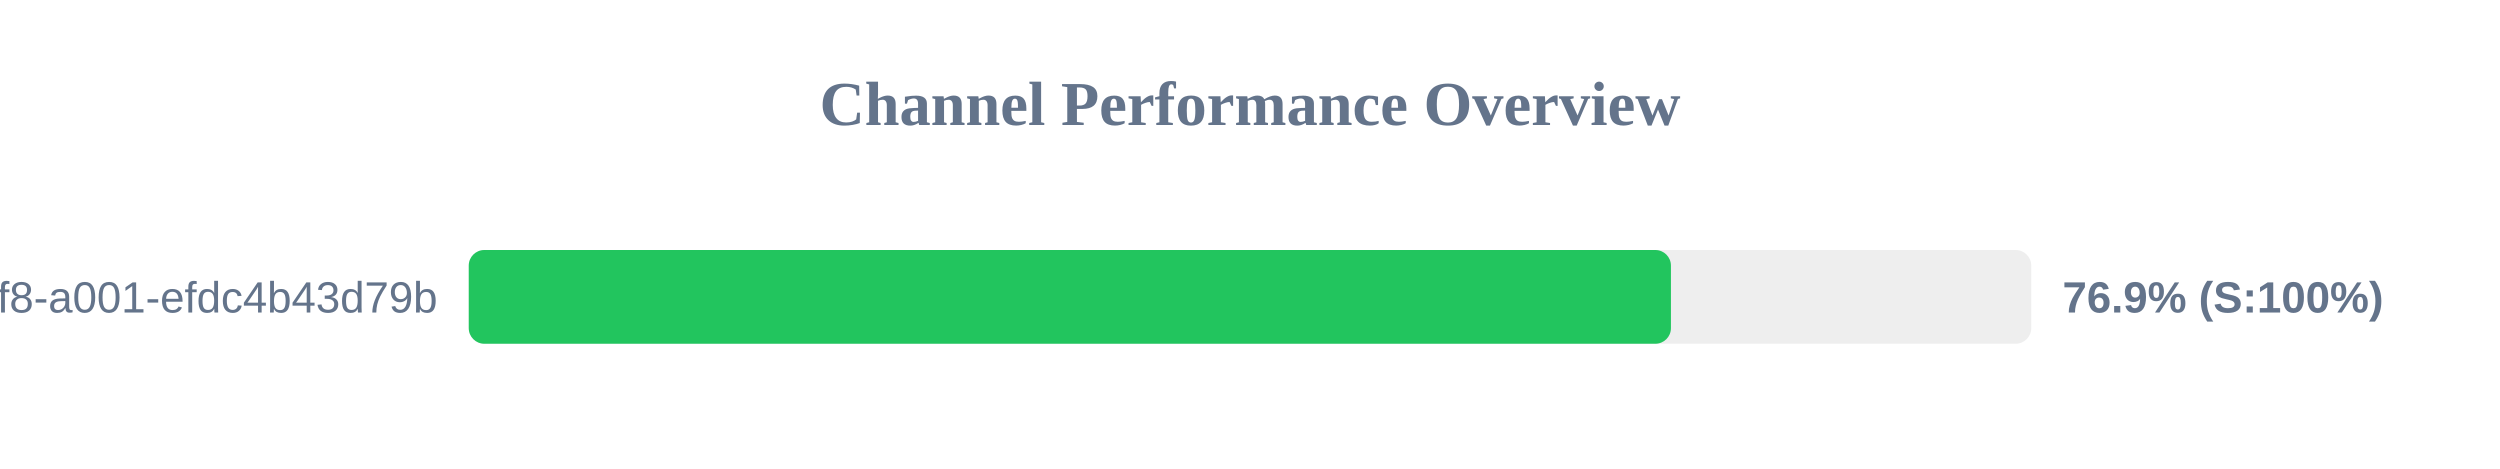
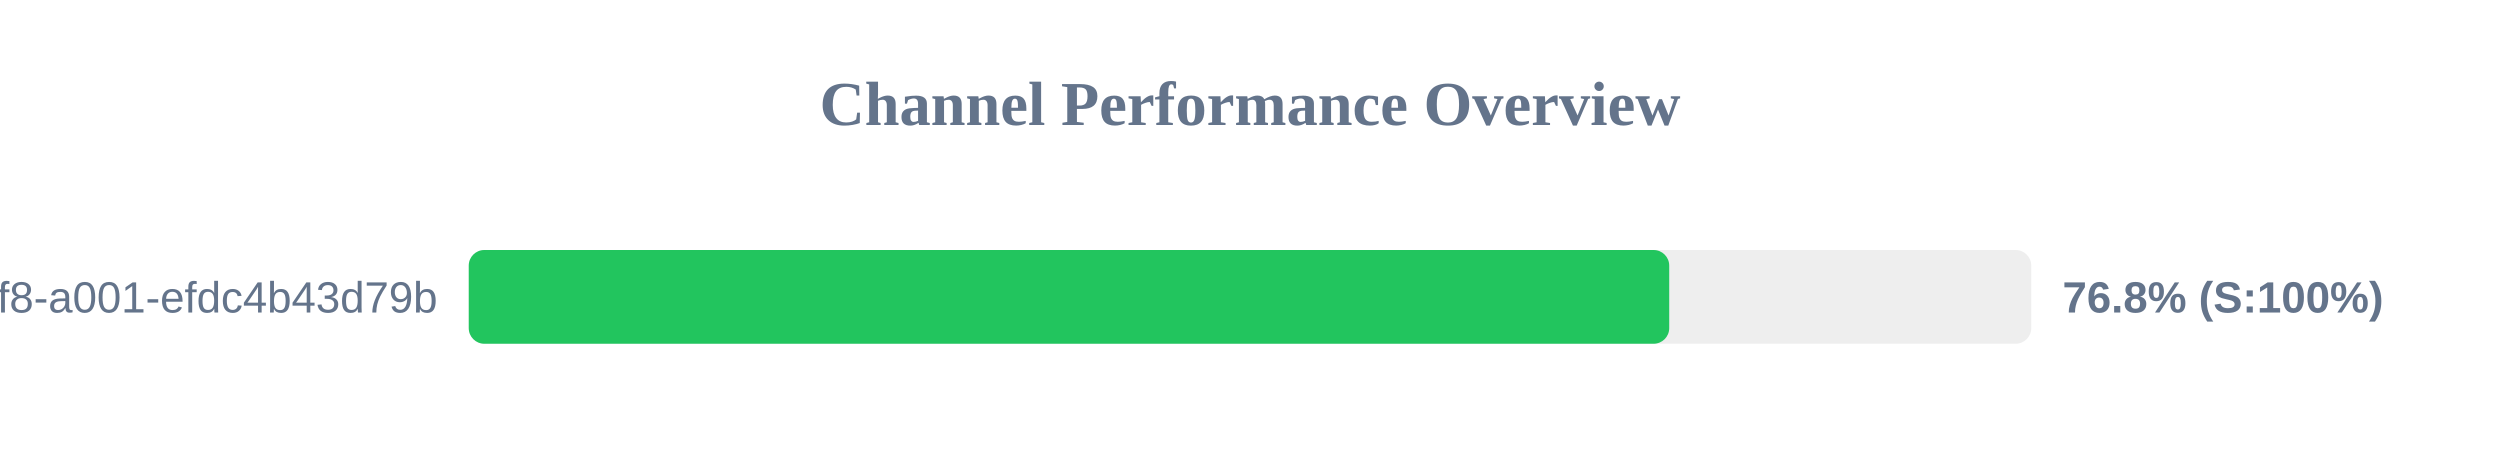
<svg xmlns="http://www.w3.org/2000/svg" width="800" height="150" version="1.1">
  <style>
        .row { font: 14px Arial; fill: #64748b; }
        .score { font: bold 14px Arial; fill: #64748b; }
    </style>
  <text x="400" y="40" text-anchor="middle" font-size="20px" font-weight="bold" fill="#64748b">Channel Performance Overview</text>
  <rect x="150" y="80" width="500" height="30" fill="#eee" rx="5" />
-   <rect x="150" y="80" width="384.7" height="30" fill="#22c55e" rx="5" />
+   <rect x="150" y="80" width="384.15" height="30" fill="#22c55e" rx="5" />
  <text x="140" y="100" text-anchor="end" class="row">?uuid=1fdb6b30-5371-4ff8-a001-efdc4b43d79b</text>
-   <text x="660" y="100" text-anchor="start" class="score">76.9% (S:100%)</text>
+   <text x="660" y="100" text-anchor="start" class="score">76.8% (S:100%)</text>
</svg>
